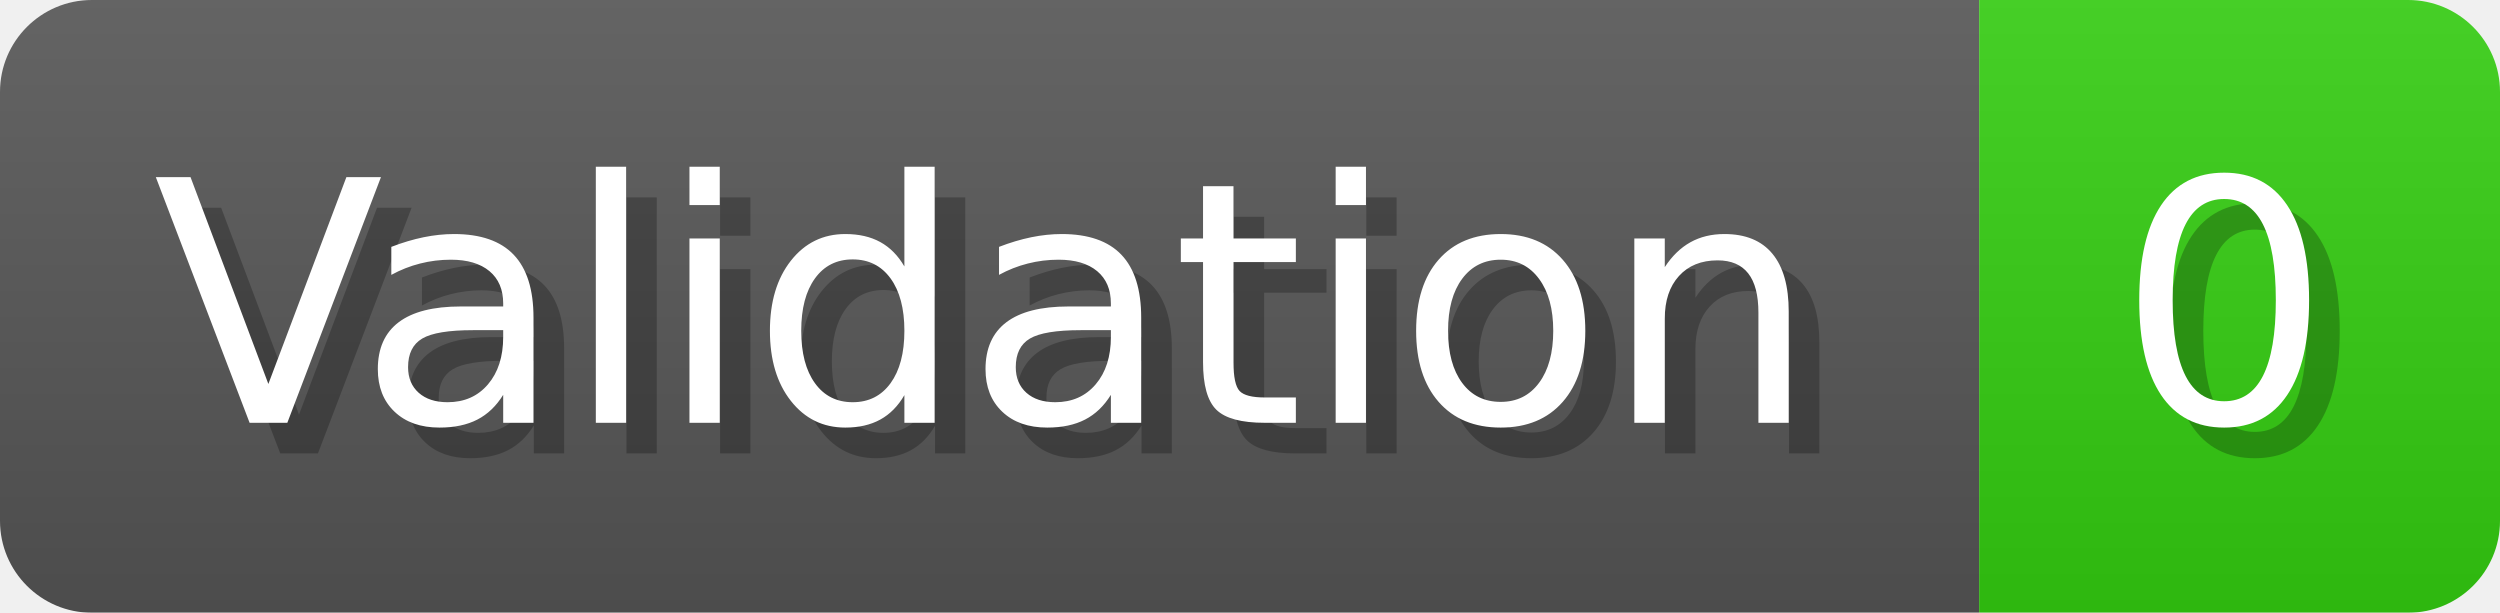
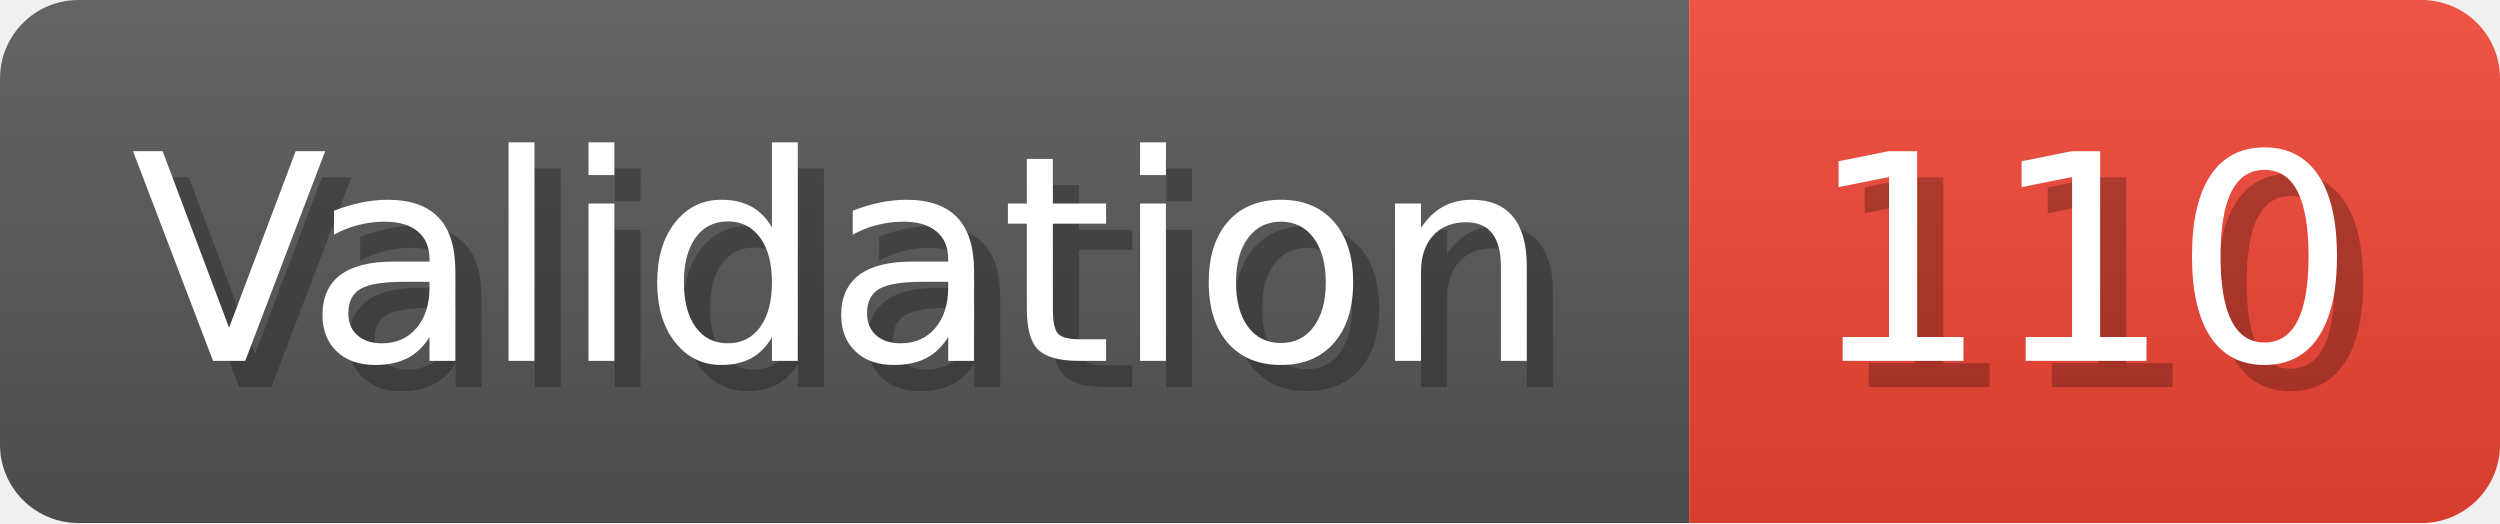
- <svg xmlns="http://www.w3.org/2000/svg" width="81.6" height="20" viewBox="0 0 816 200" role="img" aria-label="Validation: 0">
+ <svg xmlns="http://www.w3.org/2000/svg" width="95.6" height="20" viewBox="0 0 956 200" role="img" aria-label="Validation: 110">
  <linearGradient id="a" x2="0" y2="100%">
    <stop offset="0" stop-opacity=".1" stop-color="#EEE" />
    <stop offset="1" stop-opacity=".1" />
  </linearGradient>
  <mask id="m">
-     <rect width="816" height="200" rx="30" fill="#FFF" />
+     <rect width="956" height="200" rx="30" fill="#FFF" />
  </mask>
  <g mask="url(#m)">
    <rect width="646" height="200" fill="#555" />
-     <rect width="170" height="200" fill="#3C1" x="646" />
-     <rect width="816" height="200" fill="url(#a)" />
+     <rect width="310" height="200" fill="#E43" x="646" />
+     <rect width="956" height="200" fill="url(#a)" />
  </g>
  <g aria-hidden="true" fill="#fff" text-anchor="start" font-family="Verdana,DejaVu Sans,sans-serif" font-size="110">
    <text x="60" y="148" textLength="546" fill="#000" opacity="0.25">Validation</text>
    <text x="50" y="138" textLength="546">Validation</text>
-     <text x="701" y="148" textLength="70" fill="#000" opacity="0.25">0</text>
-     <text x="691" y="138" textLength="70">0</text>
+     <text x="701" y="148" textLength="210" fill="#000" opacity="0.25">110</text>
+     <text x="691" y="138" textLength="210">110</text>
  </g>
</svg>
